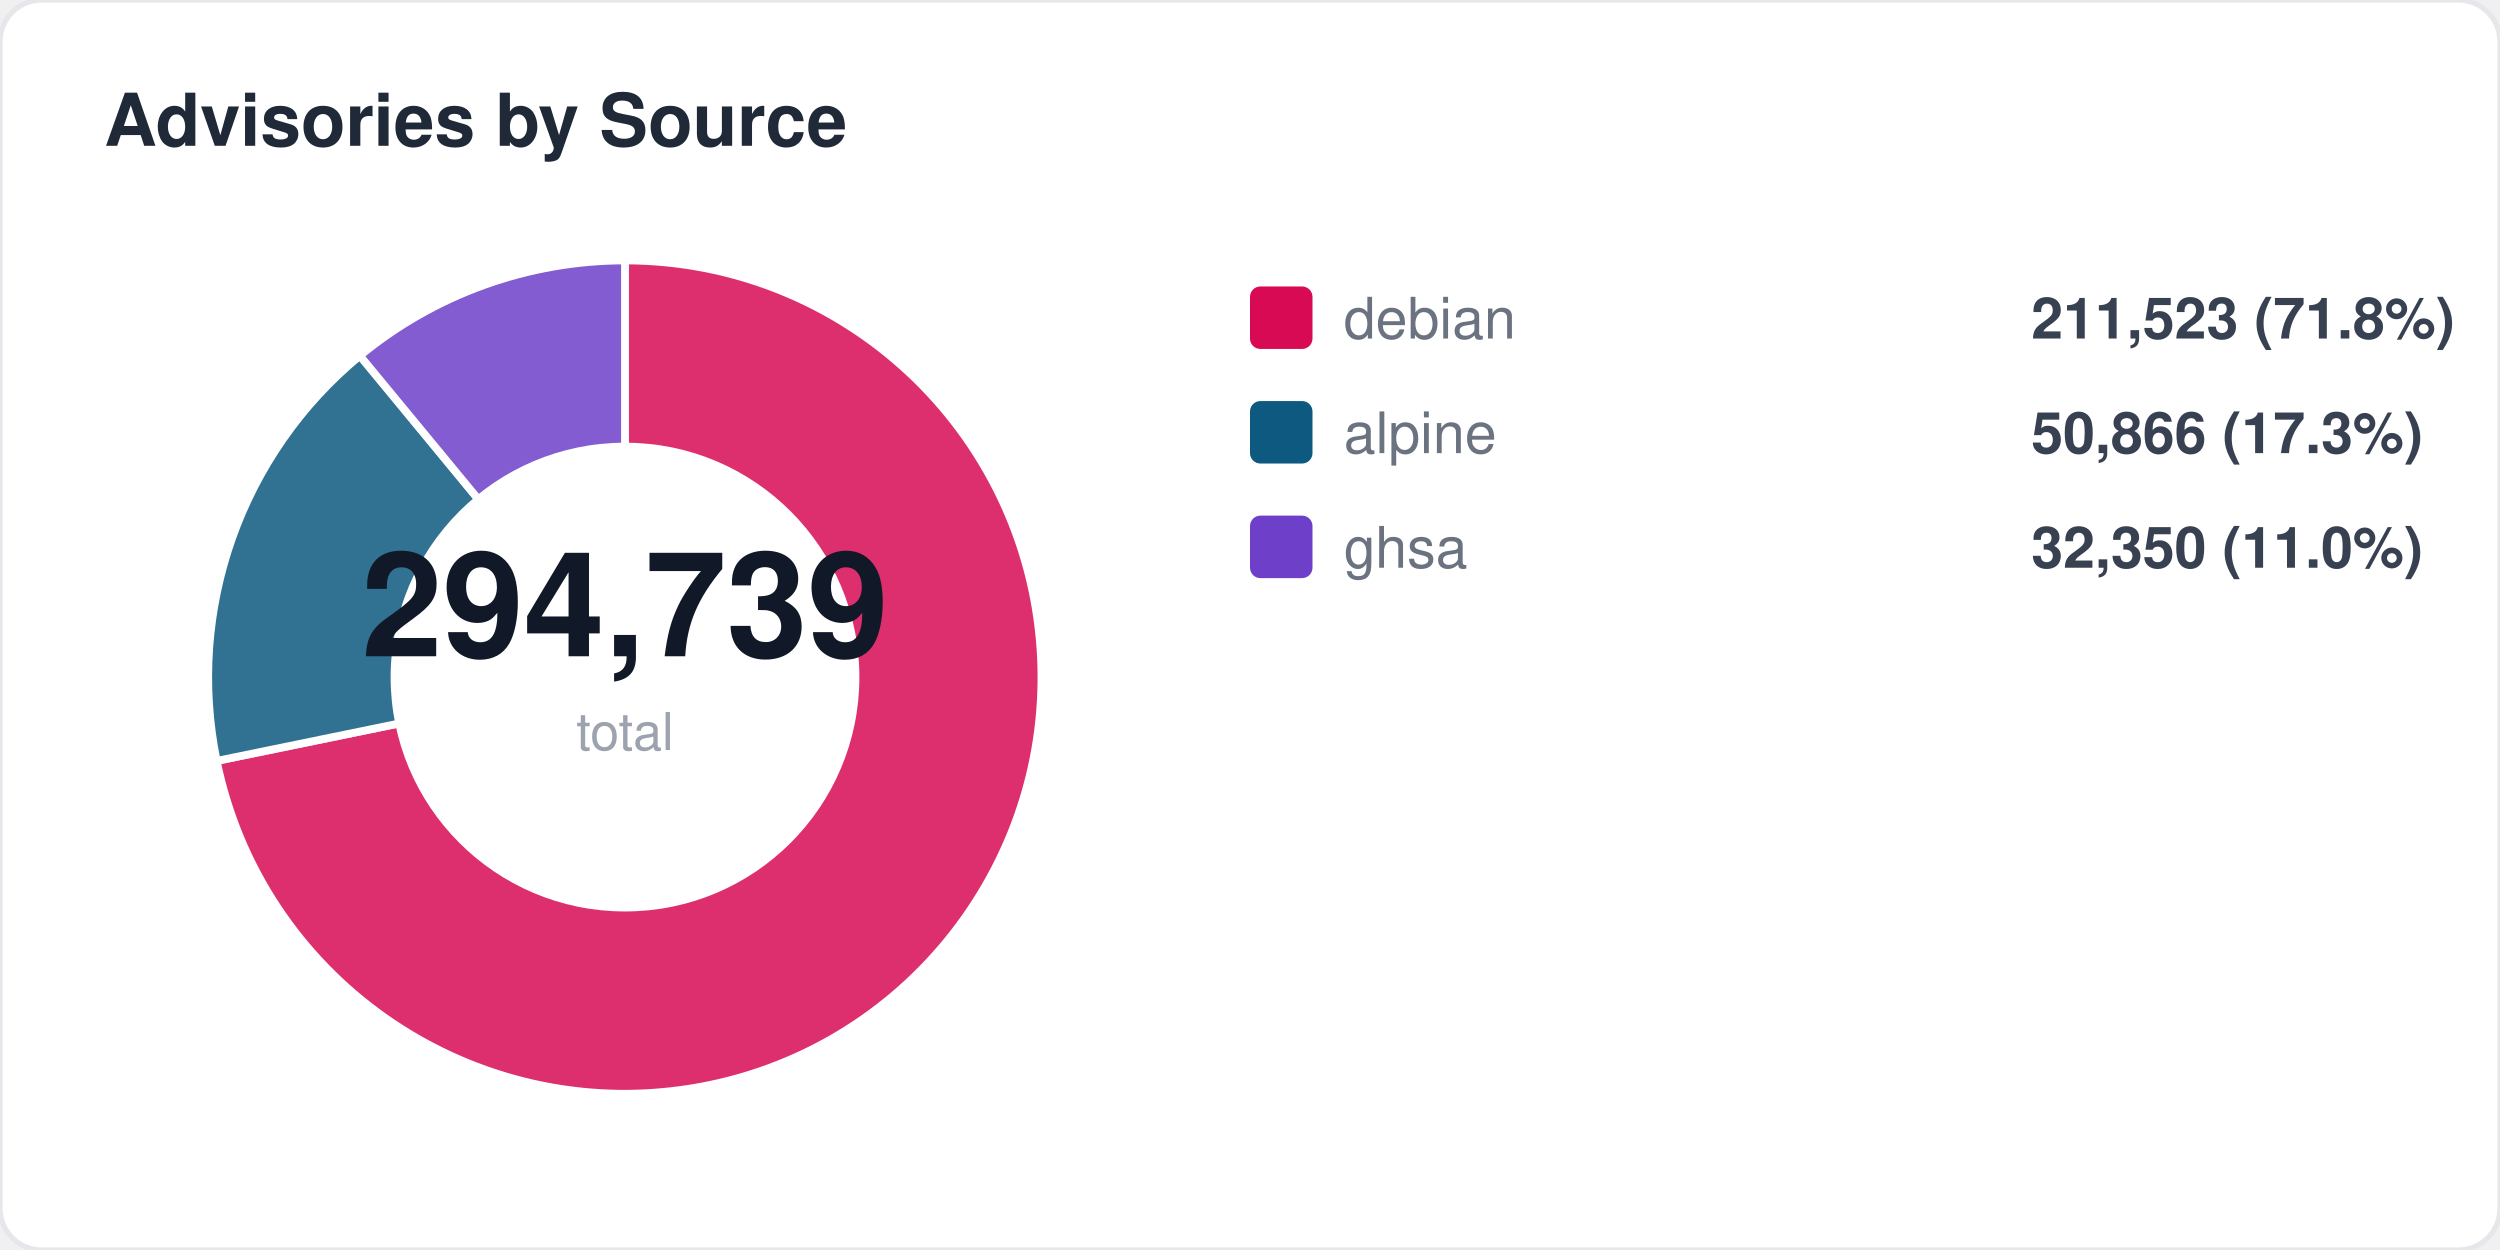
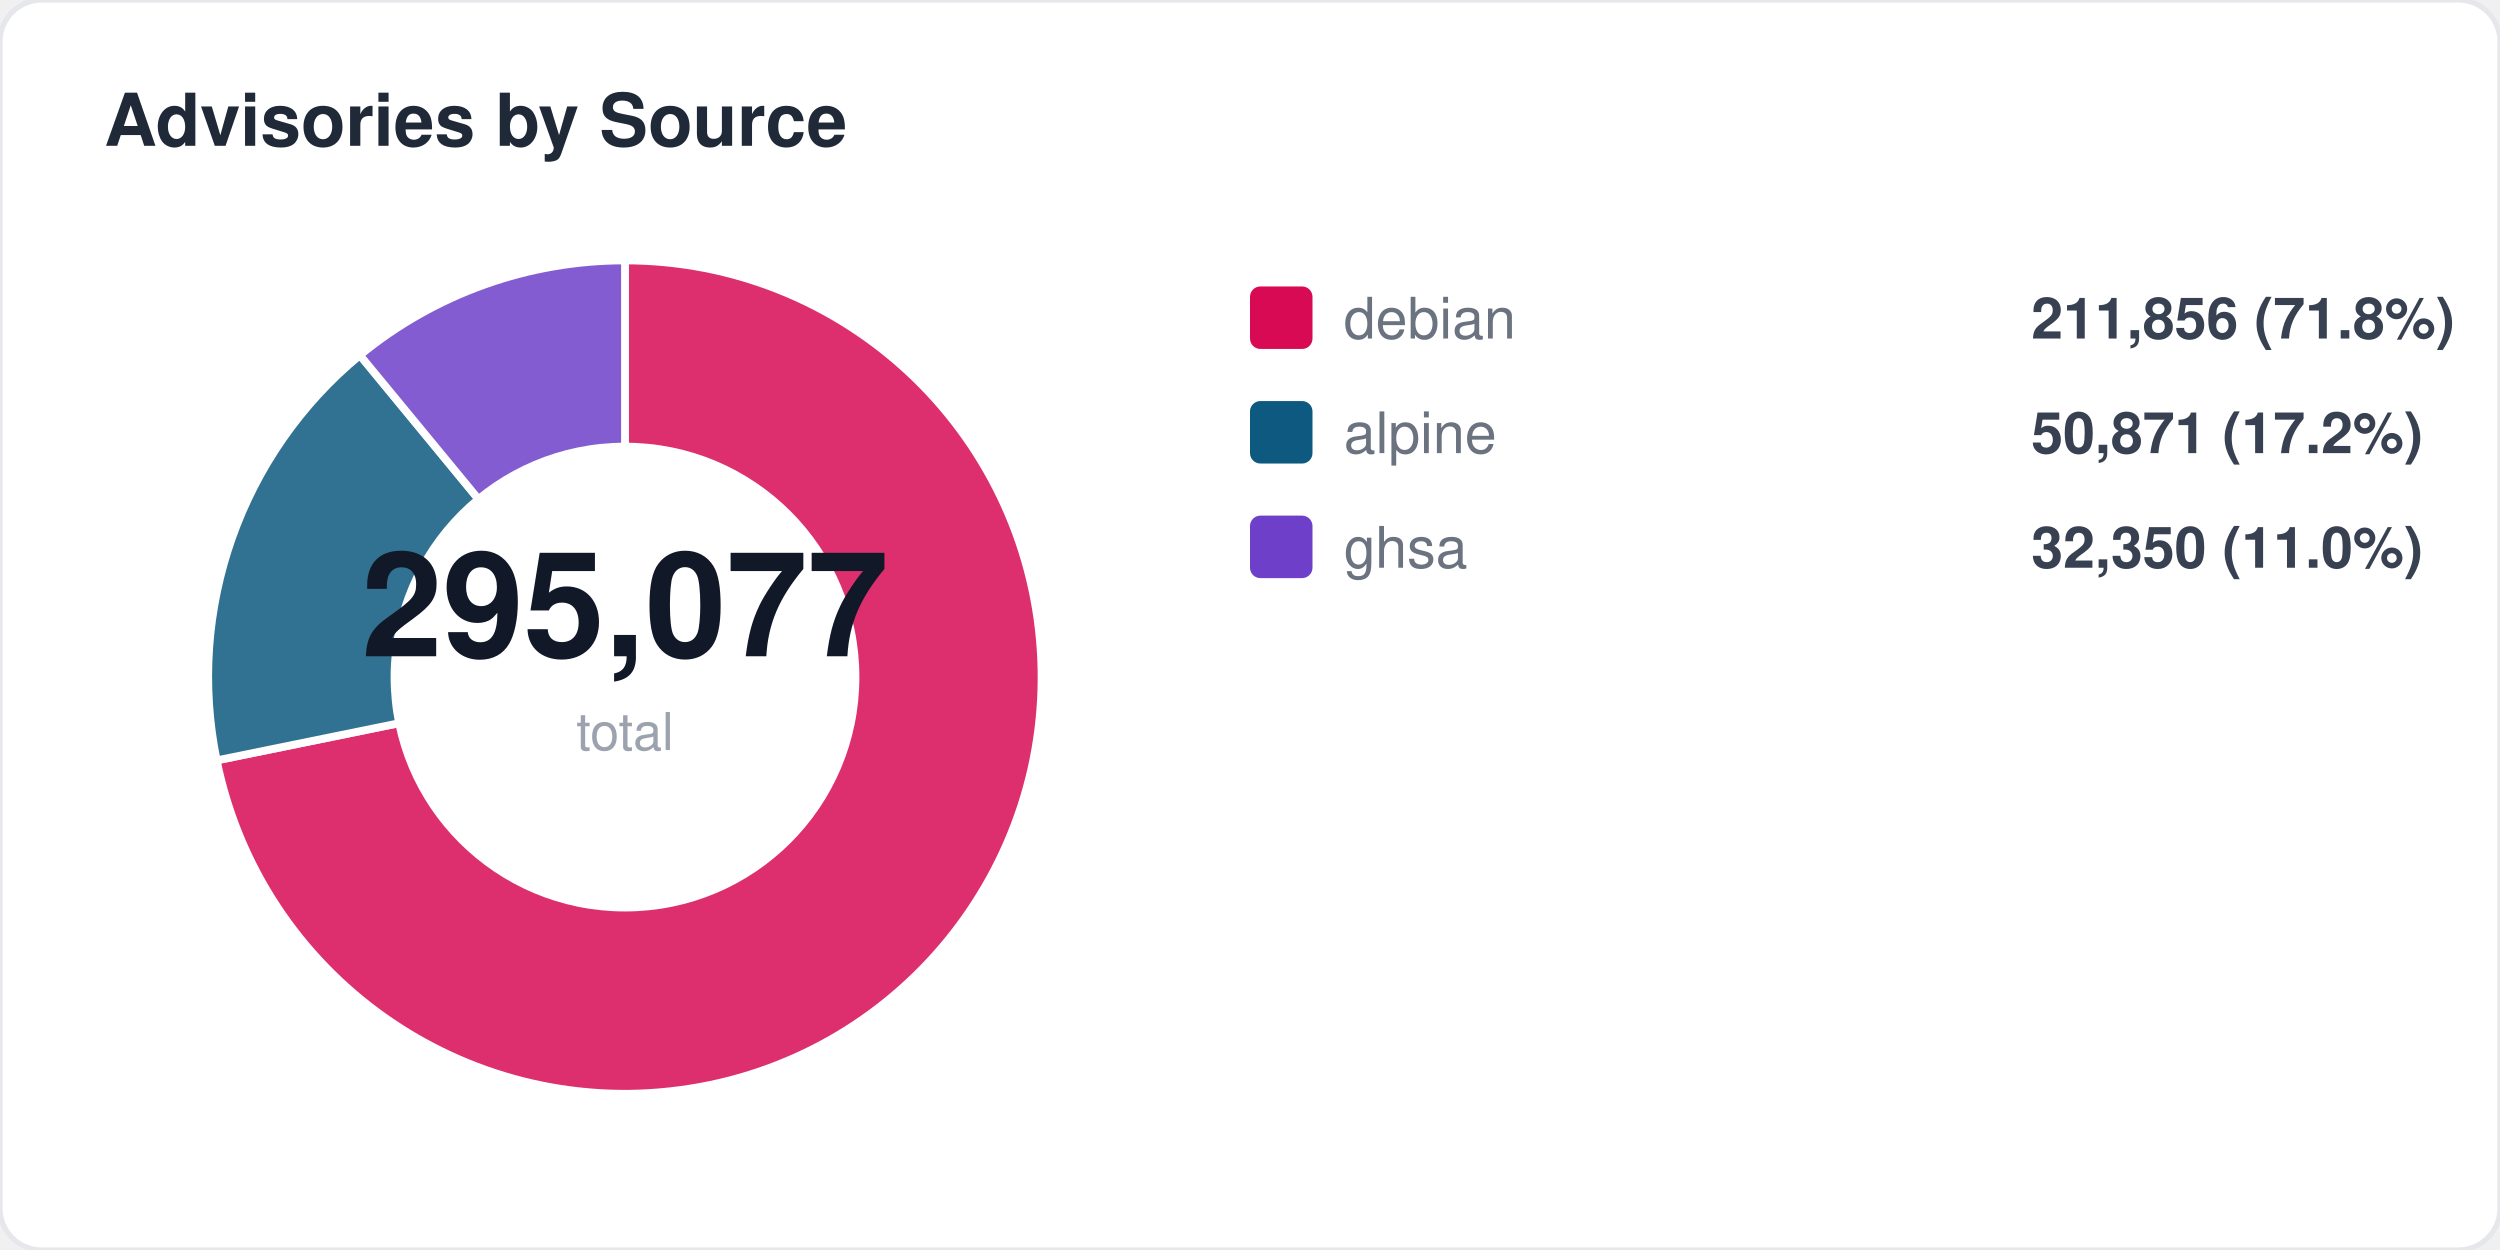
<svg xmlns="http://www.w3.org/2000/svg" width="480" height="240" viewBox="0 0 480 240" fill="none">
  <style>
  text { font-family: -apple-system, BlinkMacSystemFont, "Segoe UI", Helvetica, Arial, sans-serif; }
  .title { font-size: 14px; font-weight: 700; fill: #1f2937; }
  .label { font-size: 11px; fill: #6b7280; }
  .value { font-size: 11px; font-weight: 600; fill: #374151; }
  .big-number { font-size: 28px; font-weight: 800; fill: #111827; }
  .sub { font-size: 10px; fill: #9ca3af; }
</style>
  <rect width="480" height="240" rx="8" fill="#ffffff" stroke="#e5e7eb" stroke-width="1" />
  <text x="20" y="28" class="title">Advisories by Source</text>
-   <path d="M 120 130 L 120.0 50.0 A 80 80 0 1 1 41.6 146.1 Z" fill="#d70a53" opacity="0.85" stroke="#fff" stroke-width="1.5" />
-   <path d="M 120 130 L 41.6 146.1 A 80 80 0 0 1 69.1 68.3 Z" fill="#0d597f" opacity="0.85" stroke="#fff" stroke-width="1.5" />
-   <path d="M 120 130 L 69.1 68.3 A 80 80 0 0 1 120.0 50.0 Z" fill="#6e40c9" opacity="0.85" stroke="#fff" stroke-width="1.5" />
+   <path d="M 120 130 L 120.0 50.0 A 80 80 0 1 1 41.6 146.0 Z" fill="#d70a53" opacity="0.85" stroke="#fff" stroke-width="1.5" />
+   <path d="M 120 130 L 41.6 146.0 A 80 80 0 0 1 69.1 68.2 Z" fill="#0d597f" opacity="0.85" stroke="#fff" stroke-width="1.5" />
+   <path d="M 120 130 L 69.1 68.2 A 80 80 0 0 1 120.0 50.0 Z" fill="#6e40c9" opacity="0.85" stroke="#fff" stroke-width="1.5" />
  <circle cx="120" cy="130" r="45" fill="#ffffff" />
-   <text x="120" y="126" text-anchor="middle" class="big-number">294,739</text>
+   <text x="120" y="126" text-anchor="middle" class="big-number">295,077</text>
  <text x="120" y="144" text-anchor="middle" class="sub">total</text>
  <rect x="240" y="55" width="12" height="12" rx="2" fill="#d70a53" />
  <text x="258" y="65" class="label">debian</text>
-   <text x="390" y="65" class="value">211,523 (71.8%)</text>
+   <text x="390" y="65" class="value">211,856 (71.8%)</text>
  <rect x="240" y="77" width="12" height="12" rx="2" fill="#0d597f" />
  <text x="258" y="87" class="label">alpine</text>
-   <text x="390" y="87" class="value">50,866 (17.3%)</text>
+   <text x="390" y="87" class="value">50,871 (17.2%)</text>
  <rect x="240" y="99" width="12" height="12" rx="2" fill="#6e40c9" />
  <text x="258" y="109" class="label">ghsa</text>
  <text x="390" y="109" class="value">32,350 (11.0%)</text>
</svg>
